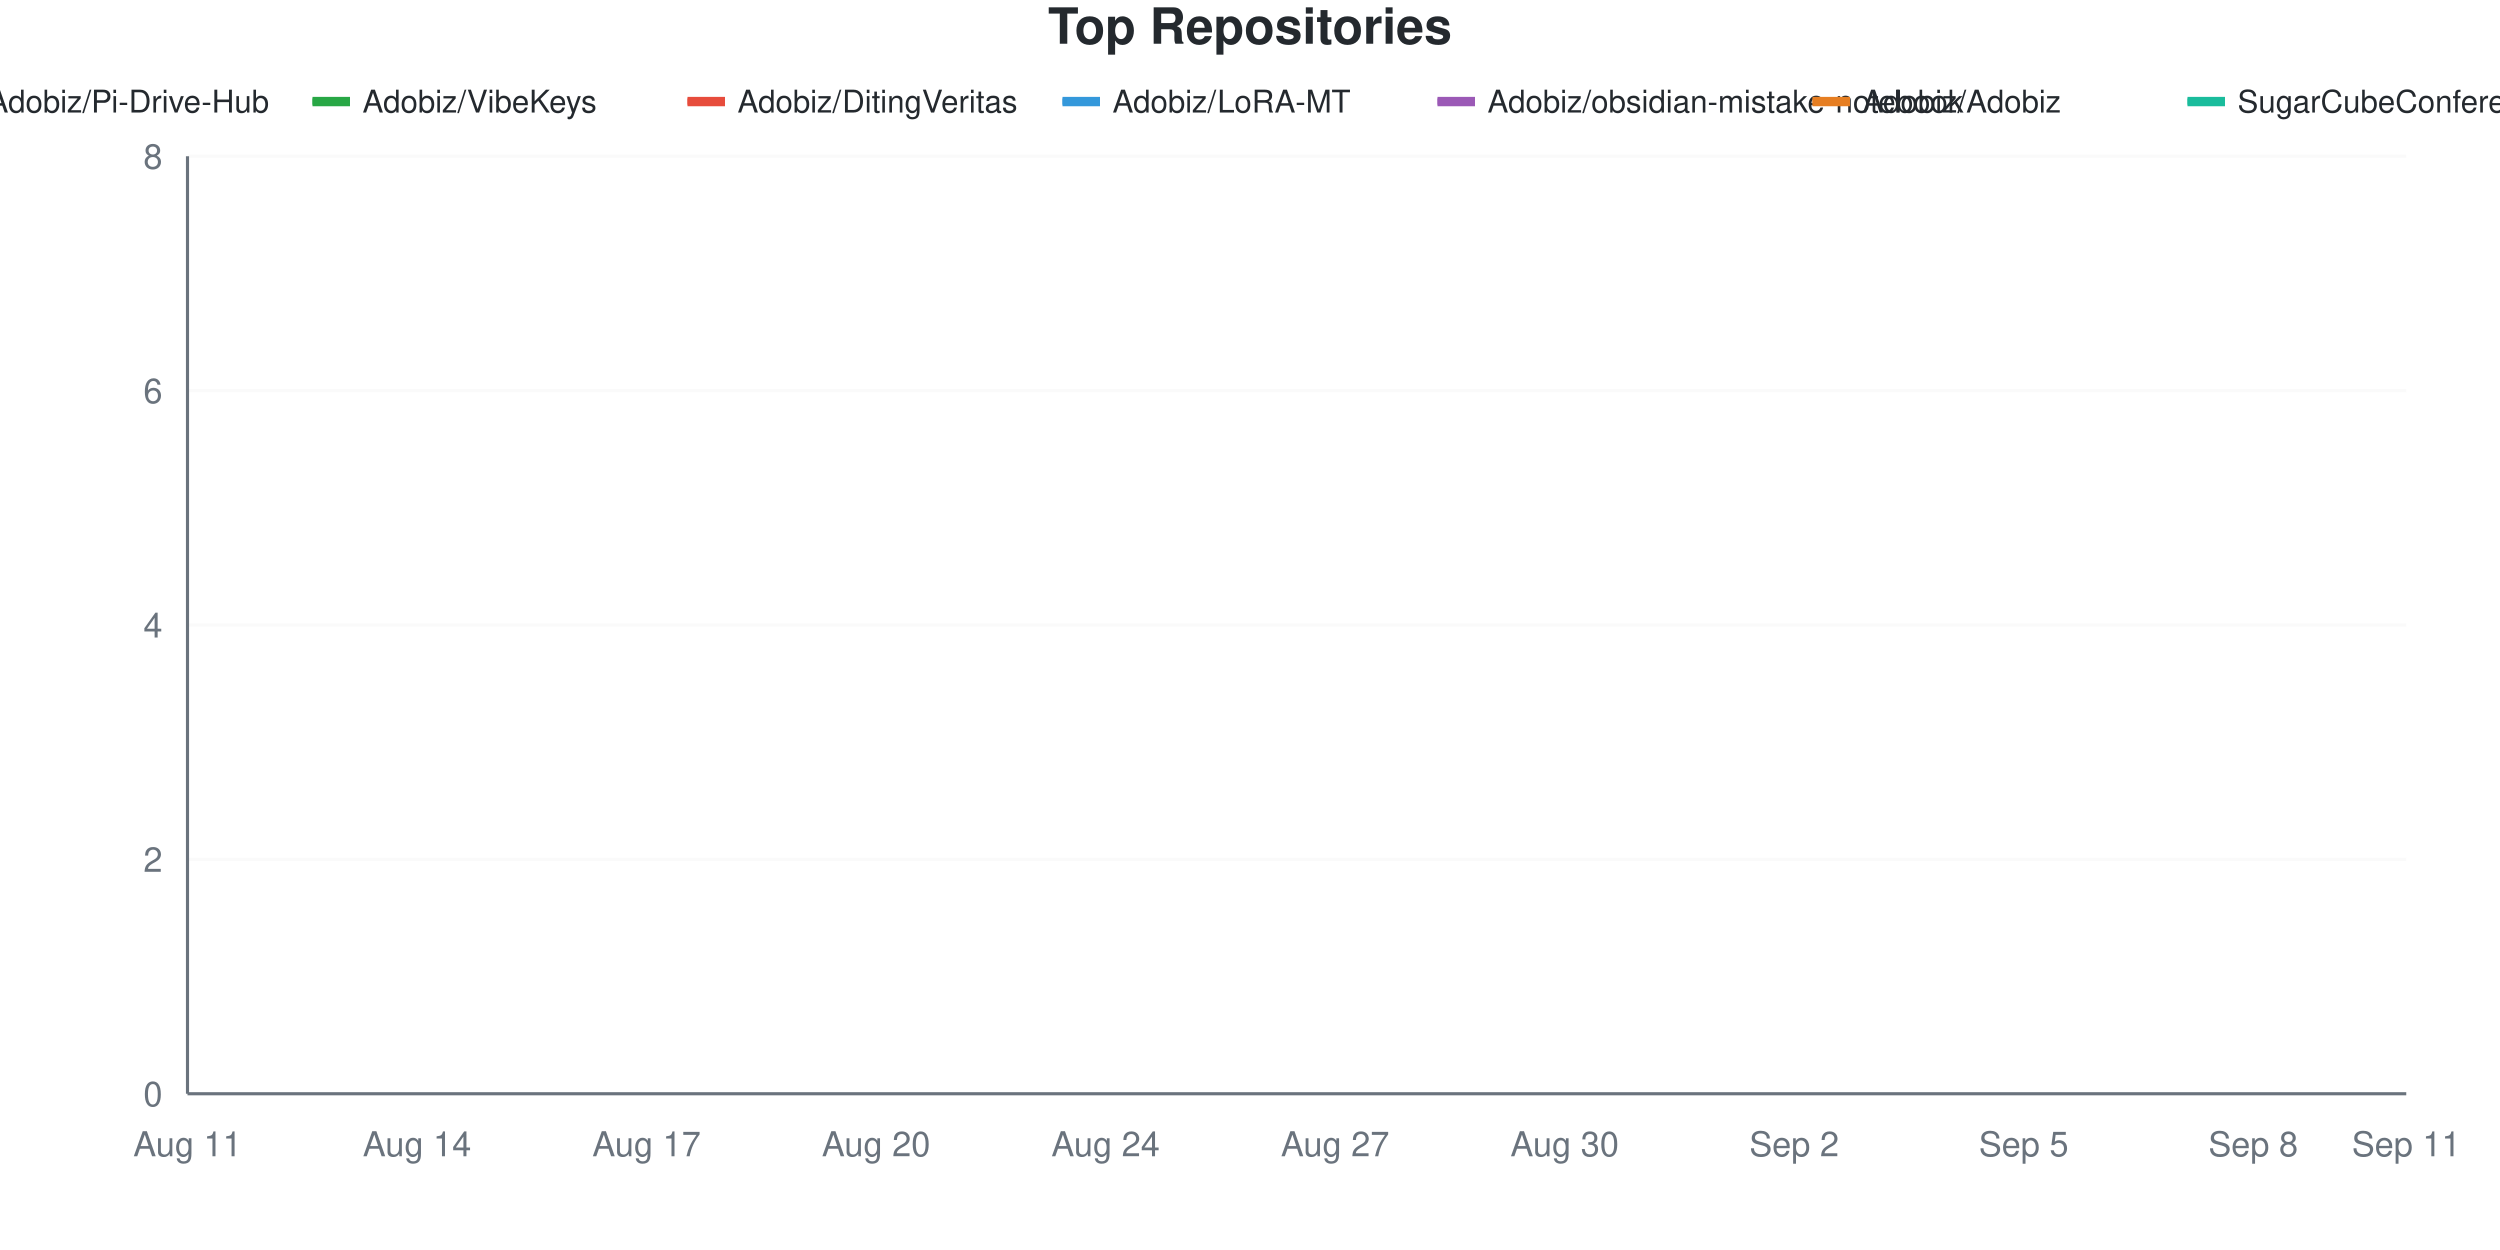
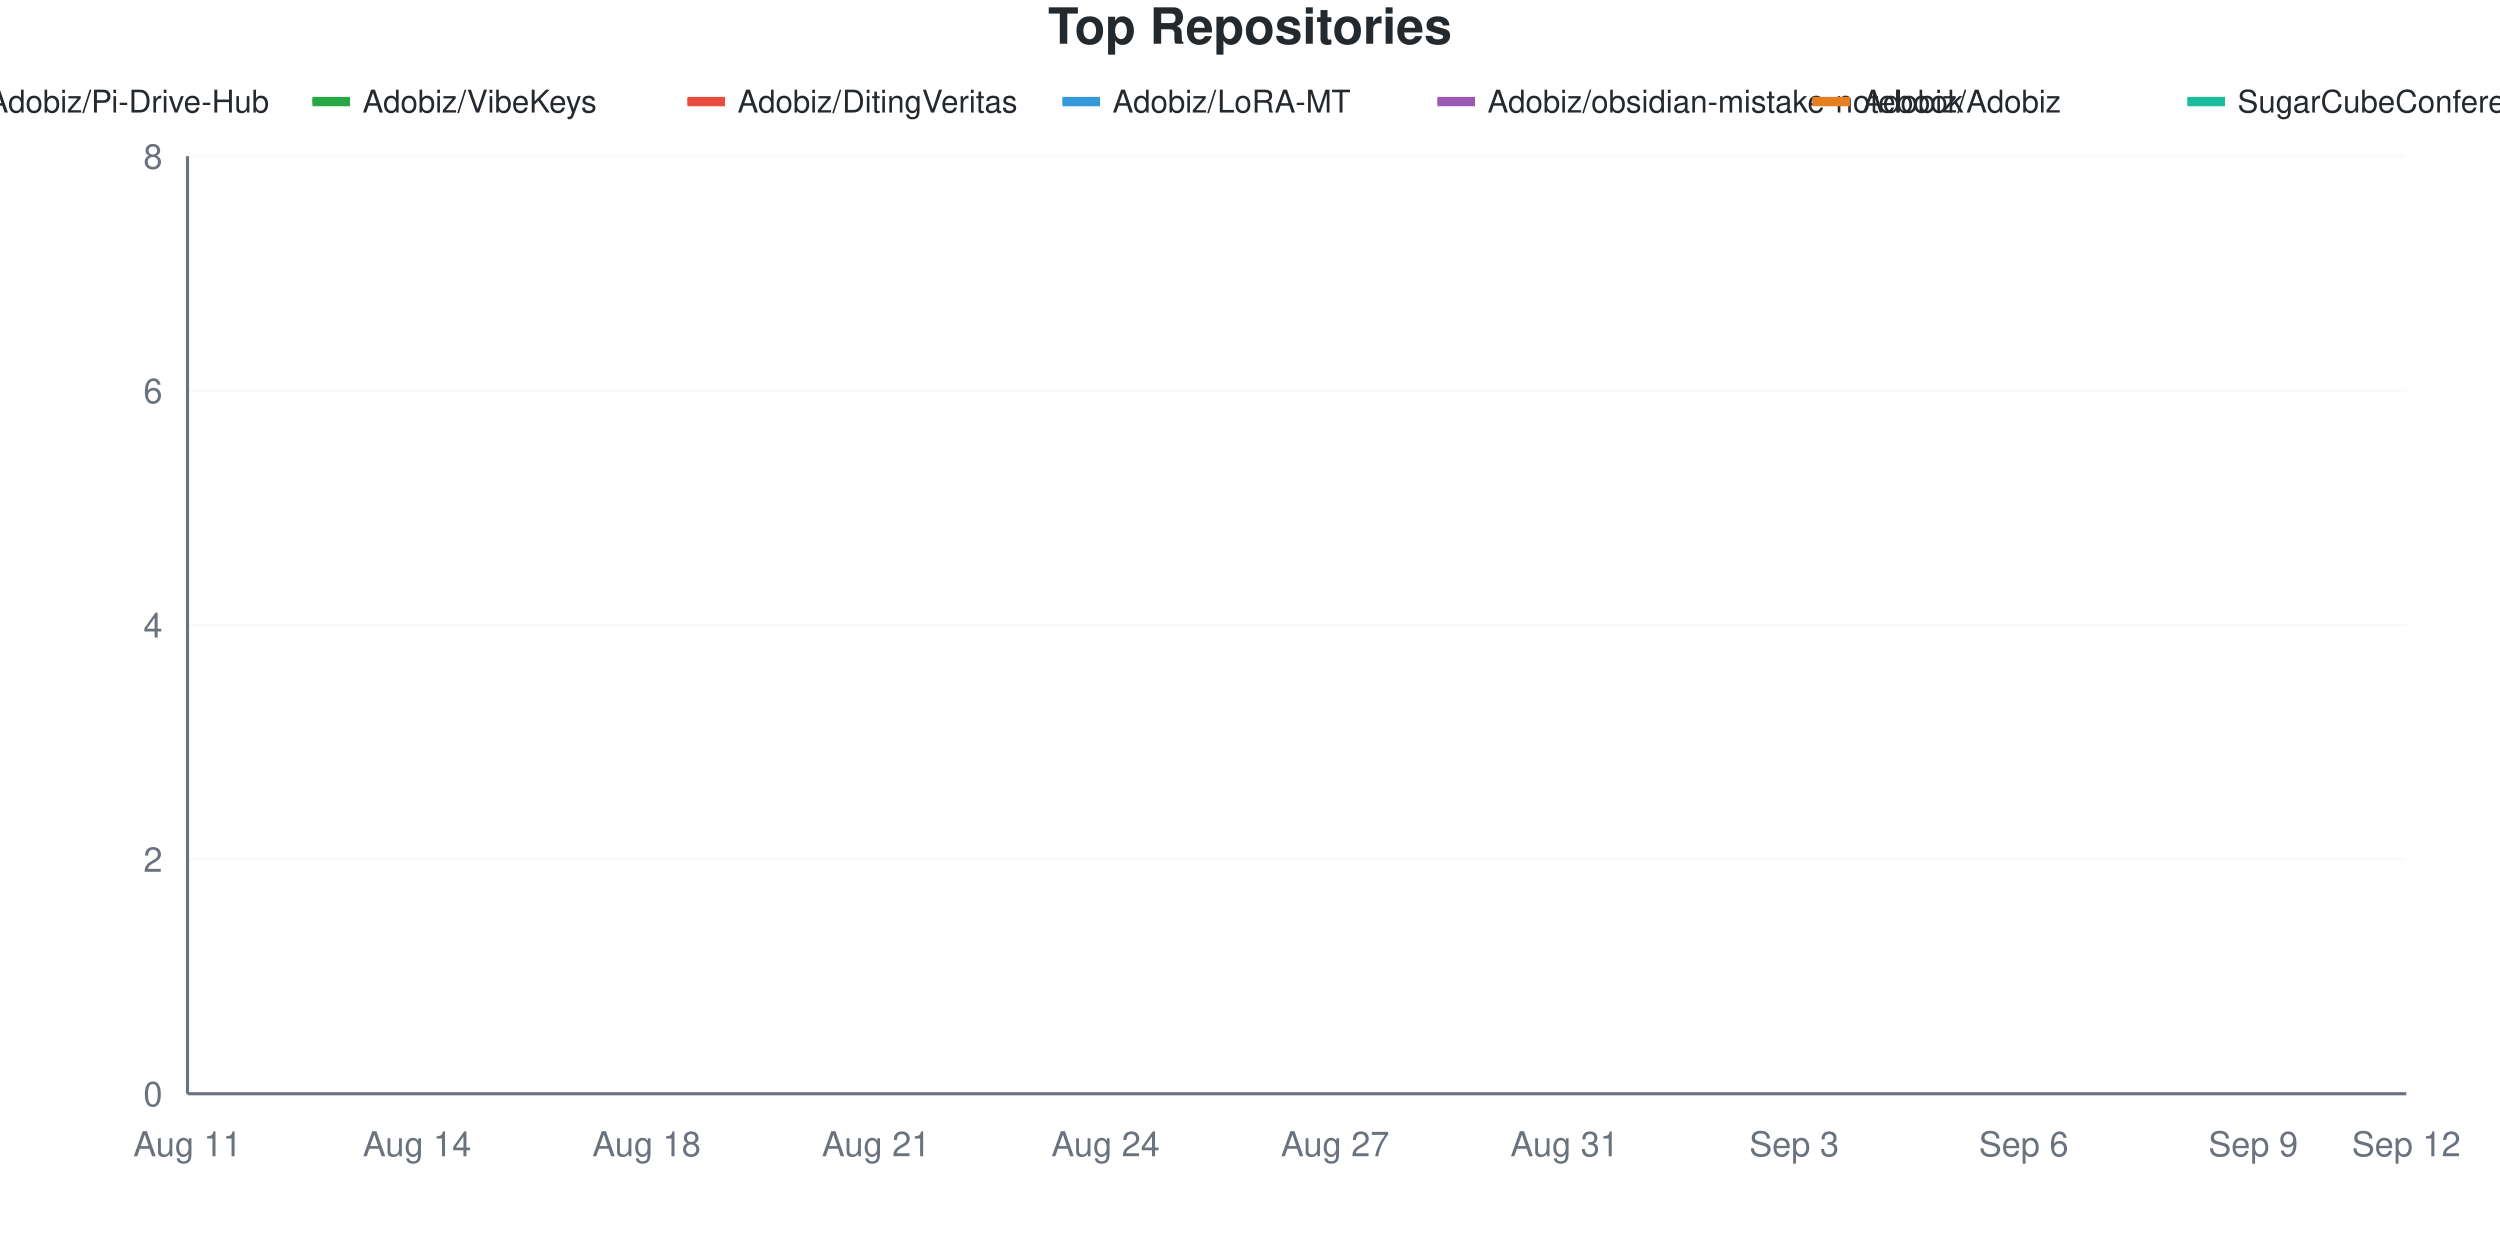
<svg xmlns="http://www.w3.org/2000/svg" viewBox="0 0 800 400" width="800" height="400">
  <style>
    @keyframes drawLine {
      to { stroke-dashoffset: 0; }
    }
    @keyframes fadeInPoint {
      from { opacity: 0; }
      to { opacity: 1; }
    }
    .data-line-0 {
      stroke-dasharray: 1287;
      stroke-dashoffset: 1287;
      animation: drawLine 2s ease-out forwards;
    }
    .data-line-1 {
      stroke-dasharray: 1065;
      stroke-dashoffset: 1065;
      animation: drawLine 2s ease-out forwards;
    }
    .data-line-2 {
      stroke-dasharray: 1065;
      stroke-dashoffset: 1065;
      animation: drawLine 2s ease-out forwards;
    }
    .data-line-3 {
      stroke-dasharray: 1065;
      stroke-dashoffset: 1065;
      animation: drawLine 2s ease-out forwards;
    }
    .data-line-4 {
      stroke-dasharray: 1065;
      stroke-dashoffset: 1065;
      animation: drawLine 2s ease-out forwards;
    }
    .data-line-5 {
      stroke-dasharray: 1065;
      stroke-dashoffset: 1065;
      animation: drawLine 2s ease-out forwards;
    }
    .data-line-6 {
      stroke-dasharray: 1065;
      stroke-dashoffset: 1065;
      animation: drawLine 2s ease-out forwards;
    }
    .data-point {
      opacity: 0;
      animation: fadeInPoint 0.5s ease-out forwards;
    }
    .chart-bg { fill: #fff; }
    .chart-text { fill: #24292e; }
    .chart-muted { fill: #6a737d; }
    .chart-grid { stroke: #eee; }
    .chart-axis { stroke: #6a737d; }
    @media (prefers-color-scheme: dark) {
      .chart-bg { fill: #0d1117; }
      .chart-text { fill: #e6edf3; }
      .chart-muted { fill: #8b949e; }
      .chart-grid { stroke: #21262d; }
      .chart-axis { stroke: #8b949e; }
    }
  </style>
  <rect width="800" height="400" class="chart-bg" />
  <text x="400" y="14" text-anchor="middle" class="chart-text" font-size="16" font-weight="bold" font-family="-apple-system, BlinkMacSystemFont, 'Segoe UI', Helvetica, Arial, sans-serif">Top Repositories</text>
  <g class="legend">
    <rect x="-20" y="31" width="12" height="3" fill="#dfb317" />
    <line x1="-20" y1="32.5" x2="-8" y2="32.5" stroke="#dfb317" stroke-width="2" />
    <text x="-4" y="36" class="chart-text" font-size="10" font-family="-apple-system, BlinkMacSystemFont, 'Segoe UI', Helvetica, Arial, sans-serif">Adobiz/Pi-Drive-Hub</text>
    <rect x="100" y="31" width="12" height="3" fill="#28a745" />
    <line x1="100" y1="32.5" x2="112" y2="32.5" stroke="#28a745" stroke-width="2" />
    <text x="116" y="36" class="chart-text" font-size="10" font-family="-apple-system, BlinkMacSystemFont, 'Segoe UI', Helvetica, Arial, sans-serif">Adobiz/VibeKeys</text>
    <rect x="220" y="31" width="12" height="3" fill="#e74c3c" />
    <line x1="220" y1="32.5" x2="232" y2="32.5" stroke="#e74c3c" stroke-width="2" />
    <text x="236" y="36" class="chart-text" font-size="10" font-family="-apple-system, BlinkMacSystemFont, 'Segoe UI', Helvetica, Arial, sans-serif">Adobiz/DitingVeritas</text>
    <rect x="340" y="31" width="12" height="3" fill="#3498db" />
    <line x1="340" y1="32.5" x2="352" y2="32.5" stroke="#3498db" stroke-width="2" />
    <text x="356" y="36" class="chart-text" font-size="10" font-family="-apple-system, BlinkMacSystemFont, 'Segoe UI', Helvetica, Arial, sans-serif">Adobiz/LoRA-MT</text>
    <rect x="460" y="31" width="12" height="3" fill="#9b59b6" />
    <line x1="460" y1="32.5" x2="472" y2="32.5" stroke="#9b59b6" stroke-width="2" />
    <text x="476" y="36" class="chart-text" font-size="10" font-family="-apple-system, BlinkMacSystemFont, 'Segoe UI', Helvetica, Arial, sans-serif">Adobiz/obsidian-mistake-notebook</text>
    <rect x="580" y="31" width="12" height="3" fill="#e67e22" />
    <line x1="580" y1="32.5" x2="592" y2="32.5" stroke="#e67e22" stroke-width="2" />
    <text x="596" y="36" class="chart-text" font-size="10" font-family="-apple-system, BlinkMacSystemFont, 'Segoe UI', Helvetica, Arial, sans-serif">Adobiz/Adobiz</text>
    <rect x="700" y="31" width="12" height="3" fill="#1abc9c" />
    <line x1="700" y1="32.5" x2="712" y2="32.5" stroke="#1abc9c" stroke-width="2" />
    <text x="716" y="36" class="chart-text" font-size="10" font-family="-apple-system, BlinkMacSystemFont, 'Segoe UI', Helvetica, Arial, sans-serif">SugarCubeConference/CiGA2026GGJ</text>
  </g>
  <g class="grid">
    <line x1="60" y1="350" x2="770" y2="350" class="chart-grid" stroke-opacity="0.3" />
    <text x="52" y="354" text-anchor="end" class="chart-muted" font-size="11" font-family="-apple-system, BlinkMacSystemFont, 'Segoe UI', Helvetica, Arial, sans-serif">0</text>
    <line x1="60" y1="275" x2="770" y2="275" class="chart-grid" stroke-opacity="0.3" />
    <text x="52" y="279" text-anchor="end" class="chart-muted" font-size="11" font-family="-apple-system, BlinkMacSystemFont, 'Segoe UI', Helvetica, Arial, sans-serif">2</text>
    <line x1="60" y1="200" x2="770" y2="200" class="chart-grid" stroke-opacity="0.3" />
    <text x="52" y="204" text-anchor="end" class="chart-muted" font-size="11" font-family="-apple-system, BlinkMacSystemFont, 'Segoe UI', Helvetica, Arial, sans-serif">4</text>
    <line x1="60" y1="125" x2="770" y2="125" class="chart-grid" stroke-opacity="0.3" />
    <text x="52" y="129" text-anchor="end" class="chart-muted" font-size="11" font-family="-apple-system, BlinkMacSystemFont, 'Segoe UI', Helvetica, Arial, sans-serif">6</text>
    <line x1="60" y1="50" x2="770" y2="50" class="chart-grid" stroke-opacity="0.3" />
    <text x="52" y="54" text-anchor="end" class="chart-muted" font-size="11" font-family="-apple-system, BlinkMacSystemFont, 'Segoe UI', Helvetica, Arial, sans-serif">8</text>
  </g>
  <g class="milestones">
    
  </g>
  <g class="x-axis">
    <text x="60" y="370" text-anchor="middle" class="chart-muted" font-size="11" font-family="-apple-system, BlinkMacSystemFont, 'Segoe UI', Helvetica, Arial, sans-serif">Aug 11</text>
    <text x="133.448" y="370" text-anchor="middle" class="chart-muted" font-size="11" font-family="-apple-system, BlinkMacSystemFont, 'Segoe UI', Helvetica, Arial, sans-serif">Aug 14</text>
-     <text x="206.897" y="370" text-anchor="middle" class="chart-muted" font-size="11" font-family="-apple-system, BlinkMacSystemFont, 'Segoe UI', Helvetica, Arial, sans-serif">Aug 17</text>
-     <text x="280.345" y="370" text-anchor="middle" class="chart-muted" font-size="11" font-family="-apple-system, BlinkMacSystemFont, 'Segoe UI', Helvetica, Arial, sans-serif">Aug 20</text>
+     <text x="206.897" y="370" text-anchor="middle" class="chart-muted" font-size="11" font-family="-apple-system, BlinkMacSystemFont, 'Segoe UI', Helvetica, Arial, sans-serif">Aug 18</text>
+     <text x="280.345" y="370" text-anchor="middle" class="chart-muted" font-size="11" font-family="-apple-system, BlinkMacSystemFont, 'Segoe UI', Helvetica, Arial, sans-serif">Aug 21</text>
    <text x="353.793" y="370" text-anchor="middle" class="chart-muted" font-size="11" font-family="-apple-system, BlinkMacSystemFont, 'Segoe UI', Helvetica, Arial, sans-serif">Aug 24</text>
    <text x="427.241" y="370" text-anchor="middle" class="chart-muted" font-size="11" font-family="-apple-system, BlinkMacSystemFont, 'Segoe UI', Helvetica, Arial, sans-serif">Aug 27</text>
-     <text x="500.69" y="370" text-anchor="middle" class="chart-muted" font-size="11" font-family="-apple-system, BlinkMacSystemFont, 'Segoe UI', Helvetica, Arial, sans-serif">Aug 30</text>
-     <text x="574.138" y="370" text-anchor="middle" class="chart-muted" font-size="11" font-family="-apple-system, BlinkMacSystemFont, 'Segoe UI', Helvetica, Arial, sans-serif">Sep 2</text>
-     <text x="647.586" y="370" text-anchor="middle" class="chart-muted" font-size="11" font-family="-apple-system, BlinkMacSystemFont, 'Segoe UI', Helvetica, Arial, sans-serif">Sep 5</text>
-     <text x="721.034" y="370" text-anchor="middle" class="chart-muted" font-size="11" font-family="-apple-system, BlinkMacSystemFont, 'Segoe UI', Helvetica, Arial, sans-serif">Sep 8</text>
-     <text x="770" y="370" text-anchor="middle" class="chart-muted" font-size="11" font-family="-apple-system, BlinkMacSystemFont, 'Segoe UI', Helvetica, Arial, sans-serif">Sep 11</text>
+     <text x="500.69" y="370" text-anchor="middle" class="chart-muted" font-size="11" font-family="-apple-system, BlinkMacSystemFont, 'Segoe UI', Helvetica, Arial, sans-serif">Aug 31</text>
+     <text x="574.138" y="370" text-anchor="middle" class="chart-muted" font-size="11" font-family="-apple-system, BlinkMacSystemFont, 'Segoe UI', Helvetica, Arial, sans-serif">Sep 3</text>
+     <text x="647.586" y="370" text-anchor="middle" class="chart-muted" font-size="11" font-family="-apple-system, BlinkMacSystemFont, 'Segoe UI', Helvetica, Arial, sans-serif">Sep 6</text>
+     <text x="721.034" y="370" text-anchor="middle" class="chart-muted" font-size="11" font-family="-apple-system, BlinkMacSystemFont, 'Segoe UI', Helvetica, Arial, sans-serif">Sep 9</text>
+     <text x="770" y="370" text-anchor="middle" class="chart-muted" font-size="11" font-family="-apple-system, BlinkMacSystemFont, 'Segoe UI', Helvetica, Arial, sans-serif">Sep 12</text>
  </g>
  <line x1="60" y1="50" x2="60" y2="350" class="chart-axis" stroke-width="1" />
  <line x1="60" y1="350" x2="770" y2="350" class="chart-axis" stroke-width="1" />
-   <path d="M60,312.5 C68.161,262.5 76.322,162.5 84.483,162.5 C92.644,162.5 100.805,162.5 108.966,162.5 C117.126,162.5 125.287,162.5 133.448,162.5 C141.609,162.5 149.77,162.5 157.931,162.5 C166.092,162.5 174.253,162.5 182.414,162.5 C190.575,162.5 198.736,162.5 206.897,162.5 C215.057,162.5 223.218,162.5 231.379,162.5 C239.54,162.5 247.701,162.5 255.862,162.5 C264.023,162.5 272.184,162.5 280.345,162.5 C288.506,162.5 296.667,162.5 304.828,162.5 C312.989,162.5 321.149,162.5 329.31,162.5 C337.471,162.5 345.632,162.5 353.793,162.5 C361.954,162.5 370.115,162.5 378.276,162.5 C386.437,162.5 394.598,162.5 402.759,162.5 C410.92,162.5 419.08,162.5 427.241,162.5 C435.402,162.5 443.563,162.5 451.724,162.5 C459.885,162.5 468.046,162.5 476.207,162.5 C484.368,162.5 492.529,162.5 500.69,162.5 C508.851,162.5 517.011,162.5 525.172,162.5 C533.333,162.5 541.494,162.5 549.655,162.5 C557.816,162.5 565.977,162.5 574.138,162.5 C582.299,162.5 590.46,162.5 598.621,162.5 C606.782,162.5 614.943,162.5 623.103,162.5 C631.264,162.5 639.425,162.5 647.586,162.5 C655.747,162.5 663.908,162.5 672.069,162.5 C680.23,162.5 688.391,162.5 696.552,162.5 C704.713,162.5 712.874,125 721.034,125 C729.195,125 737.356,125 745.517,125 C753.678,125 761.839,125 770,125" fill="none" stroke="#dfb317" stroke-width="2.5" class="data-line-0" />
+   <path d="M60,312.5 C68.161,262.5 76.322,162.5 84.483,162.5 C92.644,162.5 100.805,162.5 108.966,162.5 C117.126,162.5 125.287,162.5 133.448,162.5 C141.609,162.5 149.77,162.5 157.931,162.5 C166.092,162.5 174.253,162.5 182.414,162.5 C190.575,162.5 198.736,162.5 206.897,162.5 C215.057,162.5 223.218,162.5 231.379,162.5 C239.54,162.5 247.701,162.5 255.862,162.5 C264.023,162.5 272.184,162.5 280.345,162.5 C288.506,162.5 296.667,162.5 304.828,162.5 C312.989,162.5 321.149,162.5 329.31,162.5 C337.471,162.5 345.632,162.5 353.793,162.5 C361.954,162.5 370.115,162.5 378.276,162.5 C386.437,162.5 394.598,162.5 402.759,162.5 C410.92,162.5 419.08,162.5 427.241,162.5 C435.402,162.5 443.563,162.5 451.724,162.5 C459.885,162.5 468.046,162.5 476.207,162.5 C484.368,162.5 492.529,162.5 500.69,162.5 C508.851,162.5 517.011,162.5 525.172,162.5 C533.333,162.5 541.494,162.5 549.655,162.5 C557.816,162.5 565.977,162.5 574.138,162.5 C582.299,162.5 590.46,162.5 598.621,162.5 C606.782,162.5 614.943,162.5 623.103,162.5 C631.264,162.5 639.425,162.5 647.586,162.5 C655.747,162.5 663.908,162.5 672.069,162.5 C680.23,162.5 688.391,125 696.552,125 C704.713,125 712.874,125 721.034,125 C729.195,125 737.356,125 745.517,125 C753.678,125 761.839,125 770,125" fill="none" stroke="#dfb317" stroke-width="2.5" class="data-line-0" />
  <path d="M60,237.5 C68.161,237.5 76.322,237.5 84.483,237.5 C92.644,237.5 100.805,237.5 108.966,237.5 C117.126,237.5 125.287,237.5 133.448,237.5 C141.609,237.5 149.77,237.5 157.931,237.5 C166.092,237.5 174.253,237.5 182.414,237.5 C190.575,237.5 198.736,237.5 206.897,237.5 C215.057,237.5 223.218,237.5 231.379,237.5 C239.54,237.5 247.701,237.5 255.862,237.5 C264.023,237.5 272.184,237.5 280.345,237.5 C288.506,237.5 296.667,237.5 304.828,237.5 C312.989,237.5 321.149,237.5 329.31,237.5 C337.471,237.5 345.632,237.5 353.793,237.5 C361.954,237.5 370.115,237.5 378.276,237.5 C386.437,237.5 394.598,237.5 402.759,237.5 C410.92,237.5 419.08,237.5 427.241,237.5 C435.402,237.5 443.563,237.5 451.724,237.5 C459.885,237.5 468.046,237.5 476.207,237.5 C484.368,237.5 492.529,237.5 500.69,237.5 C508.851,237.5 517.011,237.5 525.172,237.5 C533.333,237.5 541.494,237.5 549.655,237.5 C557.816,237.5 565.977,237.5 574.138,237.5 C582.299,237.5 590.46,237.5 598.621,237.5 C606.782,237.5 614.943,237.5 623.103,237.5 C631.264,237.5 639.425,237.5 647.586,237.5 C655.747,237.5 663.908,237.5 672.069,237.5 C680.23,237.5 688.391,237.5 696.552,237.5 C704.713,237.5 712.874,237.5 721.034,237.5 C729.195,237.5 737.356,237.5 745.517,237.5 C753.678,237.5 761.839,237.5 770,237.5" fill="none" stroke="#28a745" stroke-width="2.5" class="data-line-1" />
  <path d="M60,275 C68.161,275 76.322,275 84.483,275 C92.644,275 100.805,275 108.966,275 C117.126,275 125.287,275 133.448,275 C141.609,275 149.77,275 157.931,275 C166.092,275 174.253,275 182.414,275 C190.575,275 198.736,275 206.897,275 C215.057,275 223.218,275 231.379,275 C239.54,275 247.701,275 255.862,275 C264.023,275 272.184,275 280.345,275 C288.506,275 296.667,275 304.828,275 C312.989,275 321.149,275 329.31,275 C337.471,275 345.632,275 353.793,275 C361.954,275 370.115,275 378.276,275 C386.437,275 394.598,275 402.759,275 C410.92,275 419.08,275 427.241,275 C435.402,275 443.563,275 451.724,275 C459.885,275 468.046,275 476.207,275 C484.368,275 492.529,275 500.69,275 C508.851,275 517.011,275 525.172,275 C533.333,275 541.494,275 549.655,275 C557.816,275 565.977,275 574.138,275 C582.299,275 590.46,275 598.621,275 C606.782,275 614.943,275 623.103,275 C631.264,275 639.425,275 647.586,275 C655.747,275 663.908,275 672.069,275 C680.23,275 688.391,275 696.552,275 C704.713,275 712.874,275 721.034,275 C729.195,275 737.356,275 745.517,275 C753.678,275 761.839,275 770,275" fill="none" stroke="#e74c3c" stroke-width="2.5" class="data-line-2" />
  <path d="M60,312.5 C68.161,312.5 76.322,312.5 84.483,312.5 C92.644,312.5 100.805,312.5 108.966,312.5 C117.126,312.5 125.287,312.5 133.448,312.5 C141.609,312.5 149.77,312.5 157.931,312.5 C166.092,312.5 174.253,312.5 182.414,312.5 C190.575,312.5 198.736,312.5 206.897,312.5 C215.057,312.5 223.218,312.5 231.379,312.5 C239.54,312.5 247.701,312.5 255.862,312.5 C264.023,312.5 272.184,312.5 280.345,312.5 C288.506,312.5 296.667,312.5 304.828,312.5 C312.989,312.5 321.149,312.5 329.31,312.5 C337.471,312.5 345.632,312.5 353.793,312.5 C361.954,312.5 370.115,312.5 378.276,312.5 C386.437,312.5 394.598,312.5 402.759,312.5 C410.92,312.5 419.08,312.5 427.241,312.5 C435.402,312.5 443.563,312.5 451.724,312.5 C459.885,312.5 468.046,312.5 476.207,312.5 C484.368,312.5 492.529,312.5 500.69,312.5 C508.851,312.5 517.011,312.5 525.172,312.5 C533.333,312.5 541.494,312.5 549.655,312.5 C557.816,312.5 565.977,312.5 574.138,312.5 C582.299,312.5 590.46,312.5 598.621,312.5 C606.782,312.5 614.943,312.5 623.103,312.5 C631.264,312.5 639.425,312.5 647.586,312.5 C655.747,312.5 663.908,312.5 672.069,312.5 C680.23,312.5 688.391,312.5 696.552,312.5 C704.713,312.5 712.874,312.5 721.034,312.5 C729.195,312.5 737.356,312.5 745.517,312.5 C753.678,312.5 761.839,312.5 770,312.5" fill="none" stroke="#3498db" stroke-width="2.5" class="data-line-3" />
  <path d="M60,312.5 C68.161,312.5 76.322,312.5 84.483,312.5 C92.644,312.5 100.805,312.5 108.966,312.5 C117.126,312.5 125.287,312.5 133.448,312.5 C141.609,312.5 149.77,312.5 157.931,312.5 C166.092,312.5 174.253,312.5 182.414,312.5 C190.575,312.5 198.736,312.5 206.897,312.5 C215.057,312.5 223.218,312.5 231.379,312.5 C239.54,312.5 247.701,312.5 255.862,312.5 C264.023,312.5 272.184,312.5 280.345,312.5 C288.506,312.5 296.667,312.5 304.828,312.5 C312.989,312.5 321.149,312.5 329.31,312.5 C337.471,312.5 345.632,312.5 353.793,312.5 C361.954,312.5 370.115,312.5 378.276,312.5 C386.437,312.5 394.598,312.5 402.759,312.5 C410.92,312.5 419.08,312.5 427.241,312.5 C435.402,312.5 443.563,312.5 451.724,312.5 C459.885,312.5 468.046,312.5 476.207,312.5 C484.368,312.5 492.529,312.5 500.69,312.5 C508.851,312.5 517.011,312.5 525.172,312.5 C533.333,312.5 541.494,312.5 549.655,312.5 C557.816,312.5 565.977,312.5 574.138,312.5 C582.299,312.5 590.46,312.5 598.621,312.5 C606.782,312.5 614.943,312.5 623.103,312.5 C631.264,312.5 639.425,312.5 647.586,312.5 C655.747,312.5 663.908,312.5 672.069,312.5 C680.23,312.5 688.391,312.5 696.552,312.5 C704.713,312.5 712.874,312.5 721.034,312.5 C729.195,312.5 737.356,312.5 745.517,312.5 C753.678,312.5 761.839,312.5 770,312.5" fill="none" stroke="#9b59b6" stroke-width="2.5" class="data-line-4" />
  <path d="M60,350 C68.161,350 76.322,350 84.483,350 C92.644,350 100.805,350 108.966,350 C117.126,350 125.287,350 133.448,350 C141.609,350 149.77,350 157.931,350 C166.092,350 174.253,350 182.414,350 C190.575,350 198.736,350 206.897,350 C215.057,350 223.218,350 231.379,350 C239.54,350 247.701,350 255.862,350 C264.023,350 272.184,350 280.345,350 C288.506,350 296.667,350 304.828,350 C312.989,350 321.149,350 329.31,350 C337.471,350 345.632,350 353.793,350 C361.954,350 370.115,350 378.276,350 C386.437,350 394.598,350 402.759,350 C410.92,350 419.08,350 427.241,350 C435.402,350 443.563,350 451.724,350 C459.885,350 468.046,350 476.207,350 C484.368,350 492.529,350 500.69,350 C508.851,350 517.011,350 525.172,350 C533.333,350 541.494,350 549.655,350 C557.816,350 565.977,350 574.138,350 C582.299,350 590.46,350 598.621,350 C606.782,350 614.943,350 623.103,350 C631.264,350 639.425,350 647.586,350 C655.747,350 663.908,350 672.069,350 C680.23,350 688.391,350 696.552,350 C704.713,350 712.874,350 721.034,350 C729.195,350 737.356,350 745.517,350 C753.678,350 761.839,350 770,350" fill="none" stroke="#e67e22" stroke-width="2.5" class="data-line-5" />
  <path d="M60,350 C68.161,350 76.322,350 84.483,350 C92.644,350 100.805,350 108.966,350 C117.126,350 125.287,350 133.448,350 C141.609,350 149.77,350 157.931,350 C166.092,350 174.253,350 182.414,350 C190.575,350 198.736,350 206.897,350 C215.057,350 223.218,350 231.379,350 C239.54,350 247.701,350 255.862,350 C264.023,350 272.184,350 280.345,350 C288.506,350 296.667,350 304.828,350 C312.989,350 321.149,350 329.31,350 C337.471,350 345.632,350 353.793,350 C361.954,350 370.115,350 378.276,350 C386.437,350 394.598,350 402.759,350 C410.92,350 419.08,350 427.241,350 C435.402,350 443.563,350 451.724,350 C459.885,350 468.046,350 476.207,350 C484.368,350 492.529,350 500.69,350 C508.851,350 517.011,350 525.172,350 C533.333,350 541.494,350 549.655,350 C557.816,350 565.977,350 574.138,350 C582.299,350 590.46,350 598.621,350 C606.782,350 614.943,350 623.103,350 C631.264,350 639.425,350 647.586,350 C655.747,350 663.908,350 672.069,350 C680.23,350 688.391,350 696.552,350 C704.713,350 712.874,350 721.034,350 C729.195,350 737.356,350 745.517,350 C753.678,350 761.839,350 770,350" fill="none" stroke="#1abc9c" stroke-width="2.5" class="data-line-6" />
  <g class="points">
    <circle cx="60" cy="312.5" r="4" fill="#dfb317" class="data-point" style="animation-delay: 1.50s" />
    <circle cx="84.483" cy="162.5" r="4" fill="#dfb317" class="data-point" style="animation-delay: 1.55s" />
    <circle cx="108.966" cy="162.5" r="4" fill="#dfb317" class="data-point" style="animation-delay: 1.60s" />
    <circle cx="133.448" cy="162.5" r="4" fill="#dfb317" class="data-point" style="animation-delay: 1.65s" />
    <circle cx="157.931" cy="162.5" r="4" fill="#dfb317" class="data-point" style="animation-delay: 1.70s" />
    <circle cx="182.414" cy="162.5" r="4" fill="#dfb317" class="data-point" style="animation-delay: 1.75s" />
    <circle cx="206.897" cy="162.5" r="4" fill="#dfb317" class="data-point" style="animation-delay: 1.80s" />
    <circle cx="231.379" cy="162.5" r="4" fill="#dfb317" class="data-point" style="animation-delay: 1.85s" />
    <circle cx="255.862" cy="162.5" r="4" fill="#dfb317" class="data-point" style="animation-delay: 1.90s" />
    <circle cx="280.345" cy="162.5" r="4" fill="#dfb317" class="data-point" style="animation-delay: 1.95s" />
    <circle cx="304.828" cy="162.5" r="4" fill="#dfb317" class="data-point" style="animation-delay: 2.00s" />
    <circle cx="329.31" cy="162.5" r="4" fill="#dfb317" class="data-point" style="animation-delay: 2.05s" />
    <circle cx="353.793" cy="162.5" r="4" fill="#dfb317" class="data-point" style="animation-delay: 2.10s" />
    <circle cx="378.276" cy="162.5" r="4" fill="#dfb317" class="data-point" style="animation-delay: 2.15s" />
    <circle cx="402.759" cy="162.5" r="4" fill="#dfb317" class="data-point" style="animation-delay: 2.20s" />
    <circle cx="427.241" cy="162.5" r="4" fill="#dfb317" class="data-point" style="animation-delay: 2.25s" />
    <circle cx="451.724" cy="162.5" r="4" fill="#dfb317" class="data-point" style="animation-delay: 2.30s" />
    <circle cx="476.207" cy="162.5" r="4" fill="#dfb317" class="data-point" style="animation-delay: 2.35s" />
    <circle cx="500.69" cy="162.5" r="4" fill="#dfb317" class="data-point" style="animation-delay: 2.40s" />
    <circle cx="525.172" cy="162.5" r="4" fill="#dfb317" class="data-point" style="animation-delay: 2.45s" />
    <circle cx="549.655" cy="162.5" r="4" fill="#dfb317" class="data-point" style="animation-delay: 2.50s" />
    <circle cx="574.138" cy="162.5" r="4" fill="#dfb317" class="data-point" style="animation-delay: 2.55s" />
    <circle cx="598.621" cy="162.5" r="4" fill="#dfb317" class="data-point" style="animation-delay: 2.60s" />
    <circle cx="623.103" cy="162.5" r="4" fill="#dfb317" class="data-point" style="animation-delay: 2.65s" />
    <circle cx="647.586" cy="162.5" r="4" fill="#dfb317" class="data-point" style="animation-delay: 2.70s" />
    <circle cx="672.069" cy="162.5" r="4" fill="#dfb317" class="data-point" style="animation-delay: 2.75s" />
-     <circle cx="696.552" cy="162.5" r="4" fill="#dfb317" class="data-point" style="animation-delay: 2.80s" />
+     <circle cx="696.552" cy="125" r="4" fill="#dfb317" class="data-point" style="animation-delay: 2.80s" />
    <circle cx="721.034" cy="125" r="4" fill="#dfb317" class="data-point" style="animation-delay: 2.85s" />
    <circle cx="745.517" cy="125" r="4" fill="#dfb317" class="data-point" style="animation-delay: 2.90s" />
    <circle cx="770" cy="125" r="4" fill="#dfb317" class="data-point" style="animation-delay: 2.95s" />
    <circle cx="60" cy="237.5" r="4" fill="#28a745" class="data-point" style="animation-delay: 1.50s" />
    <circle cx="84.483" cy="237.5" r="4" fill="#28a745" class="data-point" style="animation-delay: 1.55s" />
    <circle cx="108.966" cy="237.5" r="4" fill="#28a745" class="data-point" style="animation-delay: 1.60s" />
    <circle cx="133.448" cy="237.5" r="4" fill="#28a745" class="data-point" style="animation-delay: 1.65s" />
    <circle cx="157.931" cy="237.5" r="4" fill="#28a745" class="data-point" style="animation-delay: 1.70s" />
    <circle cx="182.414" cy="237.5" r="4" fill="#28a745" class="data-point" style="animation-delay: 1.75s" />
    <circle cx="206.897" cy="237.5" r="4" fill="#28a745" class="data-point" style="animation-delay: 1.80s" />
    <circle cx="231.379" cy="237.5" r="4" fill="#28a745" class="data-point" style="animation-delay: 1.85s" />
    <circle cx="255.862" cy="237.5" r="4" fill="#28a745" class="data-point" style="animation-delay: 1.90s" />
    <circle cx="280.345" cy="237.5" r="4" fill="#28a745" class="data-point" style="animation-delay: 1.95s" />
    <circle cx="304.828" cy="237.5" r="4" fill="#28a745" class="data-point" style="animation-delay: 2.00s" />
    <circle cx="329.31" cy="237.5" r="4" fill="#28a745" class="data-point" style="animation-delay: 2.05s" />
    <circle cx="353.793" cy="237.5" r="4" fill="#28a745" class="data-point" style="animation-delay: 2.10s" />
    <circle cx="378.276" cy="237.5" r="4" fill="#28a745" class="data-point" style="animation-delay: 2.15s" />
    <circle cx="402.759" cy="237.5" r="4" fill="#28a745" class="data-point" style="animation-delay: 2.20s" />
    <circle cx="427.241" cy="237.5" r="4" fill="#28a745" class="data-point" style="animation-delay: 2.25s" />
    <circle cx="451.724" cy="237.5" r="4" fill="#28a745" class="data-point" style="animation-delay: 2.30s" />
    <circle cx="476.207" cy="237.5" r="4" fill="#28a745" class="data-point" style="animation-delay: 2.35s" />
    <circle cx="500.69" cy="237.5" r="4" fill="#28a745" class="data-point" style="animation-delay: 2.40s" />
    <circle cx="525.172" cy="237.5" r="4" fill="#28a745" class="data-point" style="animation-delay: 2.45s" />
    <circle cx="549.655" cy="237.5" r="4" fill="#28a745" class="data-point" style="animation-delay: 2.50s" />
    <circle cx="574.138" cy="237.5" r="4" fill="#28a745" class="data-point" style="animation-delay: 2.55s" />
    <circle cx="598.621" cy="237.5" r="4" fill="#28a745" class="data-point" style="animation-delay: 2.60s" />
    <circle cx="623.103" cy="237.5" r="4" fill="#28a745" class="data-point" style="animation-delay: 2.65s" />
    <circle cx="647.586" cy="237.5" r="4" fill="#28a745" class="data-point" style="animation-delay: 2.70s" />
    <circle cx="672.069" cy="237.5" r="4" fill="#28a745" class="data-point" style="animation-delay: 2.75s" />
    <circle cx="696.552" cy="237.5" r="4" fill="#28a745" class="data-point" style="animation-delay: 2.80s" />
    <circle cx="721.034" cy="237.5" r="4" fill="#28a745" class="data-point" style="animation-delay: 2.85s" />
    <circle cx="745.517" cy="237.5" r="4" fill="#28a745" class="data-point" style="animation-delay: 2.90s" />
    <circle cx="770" cy="237.5" r="4" fill="#28a745" class="data-point" style="animation-delay: 2.95s" />
    <circle cx="60" cy="275" r="4" fill="#e74c3c" class="data-point" style="animation-delay: 1.50s" />
    <circle cx="84.483" cy="275" r="4" fill="#e74c3c" class="data-point" style="animation-delay: 1.55s" />
    <circle cx="108.966" cy="275" r="4" fill="#e74c3c" class="data-point" style="animation-delay: 1.60s" />
    <circle cx="133.448" cy="275" r="4" fill="#e74c3c" class="data-point" style="animation-delay: 1.65s" />
    <circle cx="157.931" cy="275" r="4" fill="#e74c3c" class="data-point" style="animation-delay: 1.70s" />
    <circle cx="182.414" cy="275" r="4" fill="#e74c3c" class="data-point" style="animation-delay: 1.75s" />
    <circle cx="206.897" cy="275" r="4" fill="#e74c3c" class="data-point" style="animation-delay: 1.80s" />
    <circle cx="231.379" cy="275" r="4" fill="#e74c3c" class="data-point" style="animation-delay: 1.85s" />
    <circle cx="255.862" cy="275" r="4" fill="#e74c3c" class="data-point" style="animation-delay: 1.90s" />
    <circle cx="280.345" cy="275" r="4" fill="#e74c3c" class="data-point" style="animation-delay: 1.95s" />
    <circle cx="304.828" cy="275" r="4" fill="#e74c3c" class="data-point" style="animation-delay: 2.00s" />
    <circle cx="329.31" cy="275" r="4" fill="#e74c3c" class="data-point" style="animation-delay: 2.05s" />
    <circle cx="353.793" cy="275" r="4" fill="#e74c3c" class="data-point" style="animation-delay: 2.10s" />
    <circle cx="378.276" cy="275" r="4" fill="#e74c3c" class="data-point" style="animation-delay: 2.15s" />
    <circle cx="402.759" cy="275" r="4" fill="#e74c3c" class="data-point" style="animation-delay: 2.20s" />
    <circle cx="427.241" cy="275" r="4" fill="#e74c3c" class="data-point" style="animation-delay: 2.25s" />
    <circle cx="451.724" cy="275" r="4" fill="#e74c3c" class="data-point" style="animation-delay: 2.30s" />
    <circle cx="476.207" cy="275" r="4" fill="#e74c3c" class="data-point" style="animation-delay: 2.35s" />
    <circle cx="500.69" cy="275" r="4" fill="#e74c3c" class="data-point" style="animation-delay: 2.40s" />
    <circle cx="525.172" cy="275" r="4" fill="#e74c3c" class="data-point" style="animation-delay: 2.45s" />
    <circle cx="549.655" cy="275" r="4" fill="#e74c3c" class="data-point" style="animation-delay: 2.50s" />
    <circle cx="574.138" cy="275" r="4" fill="#e74c3c" class="data-point" style="animation-delay: 2.55s" />
    <circle cx="598.621" cy="275" r="4" fill="#e74c3c" class="data-point" style="animation-delay: 2.60s" />
    <circle cx="623.103" cy="275" r="4" fill="#e74c3c" class="data-point" style="animation-delay: 2.65s" />
    <circle cx="647.586" cy="275" r="4" fill="#e74c3c" class="data-point" style="animation-delay: 2.70s" />
    <circle cx="672.069" cy="275" r="4" fill="#e74c3c" class="data-point" style="animation-delay: 2.75s" />
    <circle cx="696.552" cy="275" r="4" fill="#e74c3c" class="data-point" style="animation-delay: 2.80s" />
    <circle cx="721.034" cy="275" r="4" fill="#e74c3c" class="data-point" style="animation-delay: 2.85s" />
    <circle cx="745.517" cy="275" r="4" fill="#e74c3c" class="data-point" style="animation-delay: 2.90s" />
    <circle cx="770" cy="275" r="4" fill="#e74c3c" class="data-point" style="animation-delay: 2.95s" />
    <circle cx="60" cy="312.5" r="4" fill="#3498db" class="data-point" style="animation-delay: 1.50s" />
    <circle cx="84.483" cy="312.5" r="4" fill="#3498db" class="data-point" style="animation-delay: 1.55s" />
    <circle cx="108.966" cy="312.5" r="4" fill="#3498db" class="data-point" style="animation-delay: 1.60s" />
    <circle cx="133.448" cy="312.5" r="4" fill="#3498db" class="data-point" style="animation-delay: 1.65s" />
    <circle cx="157.931" cy="312.5" r="4" fill="#3498db" class="data-point" style="animation-delay: 1.70s" />
    <circle cx="182.414" cy="312.5" r="4" fill="#3498db" class="data-point" style="animation-delay: 1.75s" />
    <circle cx="206.897" cy="312.5" r="4" fill="#3498db" class="data-point" style="animation-delay: 1.80s" />
    <circle cx="231.379" cy="312.5" r="4" fill="#3498db" class="data-point" style="animation-delay: 1.85s" />
    <circle cx="255.862" cy="312.5" r="4" fill="#3498db" class="data-point" style="animation-delay: 1.90s" />
    <circle cx="280.345" cy="312.5" r="4" fill="#3498db" class="data-point" style="animation-delay: 1.95s" />
    <circle cx="304.828" cy="312.5" r="4" fill="#3498db" class="data-point" style="animation-delay: 2.00s" />
    <circle cx="329.31" cy="312.5" r="4" fill="#3498db" class="data-point" style="animation-delay: 2.05s" />
    <circle cx="353.793" cy="312.5" r="4" fill="#3498db" class="data-point" style="animation-delay: 2.10s" />
    <circle cx="378.276" cy="312.5" r="4" fill="#3498db" class="data-point" style="animation-delay: 2.15s" />
    <circle cx="402.759" cy="312.5" r="4" fill="#3498db" class="data-point" style="animation-delay: 2.20s" />
    <circle cx="427.241" cy="312.5" r="4" fill="#3498db" class="data-point" style="animation-delay: 2.25s" />
    <circle cx="451.724" cy="312.5" r="4" fill="#3498db" class="data-point" style="animation-delay: 2.30s" />
    <circle cx="476.207" cy="312.5" r="4" fill="#3498db" class="data-point" style="animation-delay: 2.35s" />
    <circle cx="500.69" cy="312.5" r="4" fill="#3498db" class="data-point" style="animation-delay: 2.40s" />
    <circle cx="525.172" cy="312.5" r="4" fill="#3498db" class="data-point" style="animation-delay: 2.45s" />
    <circle cx="549.655" cy="312.5" r="4" fill="#3498db" class="data-point" style="animation-delay: 2.50s" />
    <circle cx="574.138" cy="312.5" r="4" fill="#3498db" class="data-point" style="animation-delay: 2.55s" />
    <circle cx="598.621" cy="312.5" r="4" fill="#3498db" class="data-point" style="animation-delay: 2.60s" />
    <circle cx="623.103" cy="312.5" r="4" fill="#3498db" class="data-point" style="animation-delay: 2.65s" />
    <circle cx="647.586" cy="312.5" r="4" fill="#3498db" class="data-point" style="animation-delay: 2.70s" />
    <circle cx="672.069" cy="312.5" r="4" fill="#3498db" class="data-point" style="animation-delay: 2.75s" />
    <circle cx="696.552" cy="312.5" r="4" fill="#3498db" class="data-point" style="animation-delay: 2.80s" />
    <circle cx="721.034" cy="312.5" r="4" fill="#3498db" class="data-point" style="animation-delay: 2.85s" />
    <circle cx="745.517" cy="312.5" r="4" fill="#3498db" class="data-point" style="animation-delay: 2.90s" />
    <circle cx="770" cy="312.5" r="4" fill="#3498db" class="data-point" style="animation-delay: 2.95s" />
    <circle cx="60" cy="312.5" r="4" fill="#9b59b6" class="data-point" style="animation-delay: 1.50s" />
    <circle cx="84.483" cy="312.5" r="4" fill="#9b59b6" class="data-point" style="animation-delay: 1.55s" />
    <circle cx="108.966" cy="312.5" r="4" fill="#9b59b6" class="data-point" style="animation-delay: 1.60s" />
    <circle cx="133.448" cy="312.5" r="4" fill="#9b59b6" class="data-point" style="animation-delay: 1.65s" />
    <circle cx="157.931" cy="312.5" r="4" fill="#9b59b6" class="data-point" style="animation-delay: 1.70s" />
    <circle cx="182.414" cy="312.5" r="4" fill="#9b59b6" class="data-point" style="animation-delay: 1.75s" />
    <circle cx="206.897" cy="312.5" r="4" fill="#9b59b6" class="data-point" style="animation-delay: 1.80s" />
    <circle cx="231.379" cy="312.5" r="4" fill="#9b59b6" class="data-point" style="animation-delay: 1.85s" />
    <circle cx="255.862" cy="312.5" r="4" fill="#9b59b6" class="data-point" style="animation-delay: 1.90s" />
    <circle cx="280.345" cy="312.5" r="4" fill="#9b59b6" class="data-point" style="animation-delay: 1.95s" />
    <circle cx="304.828" cy="312.5" r="4" fill="#9b59b6" class="data-point" style="animation-delay: 2.00s" />
    <circle cx="329.31" cy="312.5" r="4" fill="#9b59b6" class="data-point" style="animation-delay: 2.05s" />
    <circle cx="353.793" cy="312.5" r="4" fill="#9b59b6" class="data-point" style="animation-delay: 2.10s" />
    <circle cx="378.276" cy="312.5" r="4" fill="#9b59b6" class="data-point" style="animation-delay: 2.15s" />
    <circle cx="402.759" cy="312.5" r="4" fill="#9b59b6" class="data-point" style="animation-delay: 2.20s" />
    <circle cx="427.241" cy="312.5" r="4" fill="#9b59b6" class="data-point" style="animation-delay: 2.25s" />
    <circle cx="451.724" cy="312.5" r="4" fill="#9b59b6" class="data-point" style="animation-delay: 2.30s" />
    <circle cx="476.207" cy="312.5" r="4" fill="#9b59b6" class="data-point" style="animation-delay: 2.35s" />
    <circle cx="500.69" cy="312.5" r="4" fill="#9b59b6" class="data-point" style="animation-delay: 2.40s" />
    <circle cx="525.172" cy="312.5" r="4" fill="#9b59b6" class="data-point" style="animation-delay: 2.45s" />
    <circle cx="549.655" cy="312.5" r="4" fill="#9b59b6" class="data-point" style="animation-delay: 2.50s" />
    <circle cx="574.138" cy="312.5" r="4" fill="#9b59b6" class="data-point" style="animation-delay: 2.55s" />
    <circle cx="598.621" cy="312.5" r="4" fill="#9b59b6" class="data-point" style="animation-delay: 2.60s" />
    <circle cx="623.103" cy="312.5" r="4" fill="#9b59b6" class="data-point" style="animation-delay: 2.65s" />
    <circle cx="647.586" cy="312.5" r="4" fill="#9b59b6" class="data-point" style="animation-delay: 2.70s" />
    <circle cx="672.069" cy="312.5" r="4" fill="#9b59b6" class="data-point" style="animation-delay: 2.75s" />
    <circle cx="696.552" cy="312.5" r="4" fill="#9b59b6" class="data-point" style="animation-delay: 2.80s" />
    <circle cx="721.034" cy="312.5" r="4" fill="#9b59b6" class="data-point" style="animation-delay: 2.85s" />
    <circle cx="745.517" cy="312.5" r="4" fill="#9b59b6" class="data-point" style="animation-delay: 2.90s" />
    <circle cx="770" cy="312.5" r="4" fill="#9b59b6" class="data-point" style="animation-delay: 2.95s" />
    <circle cx="60" cy="350" r="4" fill="#e67e22" class="data-point" style="animation-delay: 1.50s" />
    <circle cx="84.483" cy="350" r="4" fill="#e67e22" class="data-point" style="animation-delay: 1.55s" />
    <circle cx="108.966" cy="350" r="4" fill="#e67e22" class="data-point" style="animation-delay: 1.60s" />
    <circle cx="133.448" cy="350" r="4" fill="#e67e22" class="data-point" style="animation-delay: 1.65s" />
    <circle cx="157.931" cy="350" r="4" fill="#e67e22" class="data-point" style="animation-delay: 1.70s" />
    <circle cx="182.414" cy="350" r="4" fill="#e67e22" class="data-point" style="animation-delay: 1.75s" />
    <circle cx="206.897" cy="350" r="4" fill="#e67e22" class="data-point" style="animation-delay: 1.80s" />
    <circle cx="231.379" cy="350" r="4" fill="#e67e22" class="data-point" style="animation-delay: 1.85s" />
    <circle cx="255.862" cy="350" r="4" fill="#e67e22" class="data-point" style="animation-delay: 1.90s" />
    <circle cx="280.345" cy="350" r="4" fill="#e67e22" class="data-point" style="animation-delay: 1.95s" />
    <circle cx="304.828" cy="350" r="4" fill="#e67e22" class="data-point" style="animation-delay: 2.00s" />
    <circle cx="329.31" cy="350" r="4" fill="#e67e22" class="data-point" style="animation-delay: 2.05s" />
    <circle cx="353.793" cy="350" r="4" fill="#e67e22" class="data-point" style="animation-delay: 2.10s" />
    <circle cx="378.276" cy="350" r="4" fill="#e67e22" class="data-point" style="animation-delay: 2.15s" />
    <circle cx="402.759" cy="350" r="4" fill="#e67e22" class="data-point" style="animation-delay: 2.20s" />
    <circle cx="427.241" cy="350" r="4" fill="#e67e22" class="data-point" style="animation-delay: 2.25s" />
    <circle cx="451.724" cy="350" r="4" fill="#e67e22" class="data-point" style="animation-delay: 2.30s" />
    <circle cx="476.207" cy="350" r="4" fill="#e67e22" class="data-point" style="animation-delay: 2.35s" />
    <circle cx="500.69" cy="350" r="4" fill="#e67e22" class="data-point" style="animation-delay: 2.40s" />
    <circle cx="525.172" cy="350" r="4" fill="#e67e22" class="data-point" style="animation-delay: 2.45s" />
    <circle cx="549.655" cy="350" r="4" fill="#e67e22" class="data-point" style="animation-delay: 2.50s" />
    <circle cx="574.138" cy="350" r="4" fill="#e67e22" class="data-point" style="animation-delay: 2.55s" />
    <circle cx="598.621" cy="350" r="4" fill="#e67e22" class="data-point" style="animation-delay: 2.60s" />
    <circle cx="623.103" cy="350" r="4" fill="#e67e22" class="data-point" style="animation-delay: 2.65s" />
    <circle cx="647.586" cy="350" r="4" fill="#e67e22" class="data-point" style="animation-delay: 2.70s" />
    <circle cx="672.069" cy="350" r="4" fill="#e67e22" class="data-point" style="animation-delay: 2.75s" />
    <circle cx="696.552" cy="350" r="4" fill="#e67e22" class="data-point" style="animation-delay: 2.80s" />
    <circle cx="721.034" cy="350" r="4" fill="#e67e22" class="data-point" style="animation-delay: 2.85s" />
    <circle cx="745.517" cy="350" r="4" fill="#e67e22" class="data-point" style="animation-delay: 2.90s" />
    <circle cx="770" cy="350" r="4" fill="#e67e22" class="data-point" style="animation-delay: 2.95s" />
    <circle cx="60" cy="350" r="4" fill="#1abc9c" class="data-point" style="animation-delay: 1.50s" />
    <circle cx="84.483" cy="350" r="4" fill="#1abc9c" class="data-point" style="animation-delay: 1.55s" />
    <circle cx="108.966" cy="350" r="4" fill="#1abc9c" class="data-point" style="animation-delay: 1.60s" />
    <circle cx="133.448" cy="350" r="4" fill="#1abc9c" class="data-point" style="animation-delay: 1.65s" />
    <circle cx="157.931" cy="350" r="4" fill="#1abc9c" class="data-point" style="animation-delay: 1.70s" />
    <circle cx="182.414" cy="350" r="4" fill="#1abc9c" class="data-point" style="animation-delay: 1.75s" />
    <circle cx="206.897" cy="350" r="4" fill="#1abc9c" class="data-point" style="animation-delay: 1.80s" />
    <circle cx="231.379" cy="350" r="4" fill="#1abc9c" class="data-point" style="animation-delay: 1.85s" />
    <circle cx="255.862" cy="350" r="4" fill="#1abc9c" class="data-point" style="animation-delay: 1.90s" />
    <circle cx="280.345" cy="350" r="4" fill="#1abc9c" class="data-point" style="animation-delay: 1.95s" />
    <circle cx="304.828" cy="350" r="4" fill="#1abc9c" class="data-point" style="animation-delay: 2.00s" />
    <circle cx="329.31" cy="350" r="4" fill="#1abc9c" class="data-point" style="animation-delay: 2.05s" />
    <circle cx="353.793" cy="350" r="4" fill="#1abc9c" class="data-point" style="animation-delay: 2.10s" />
    <circle cx="378.276" cy="350" r="4" fill="#1abc9c" class="data-point" style="animation-delay: 2.15s" />
    <circle cx="402.759" cy="350" r="4" fill="#1abc9c" class="data-point" style="animation-delay: 2.20s" />
    <circle cx="427.241" cy="350" r="4" fill="#1abc9c" class="data-point" style="animation-delay: 2.25s" />
    <circle cx="451.724" cy="350" r="4" fill="#1abc9c" class="data-point" style="animation-delay: 2.30s" />
    <circle cx="476.207" cy="350" r="4" fill="#1abc9c" class="data-point" style="animation-delay: 2.35s" />
    <circle cx="500.69" cy="350" r="4" fill="#1abc9c" class="data-point" style="animation-delay: 2.40s" />
    <circle cx="525.172" cy="350" r="4" fill="#1abc9c" class="data-point" style="animation-delay: 2.45s" />
    <circle cx="549.655" cy="350" r="4" fill="#1abc9c" class="data-point" style="animation-delay: 2.50s" />
    <circle cx="574.138" cy="350" r="4" fill="#1abc9c" class="data-point" style="animation-delay: 2.55s" />
    <circle cx="598.621" cy="350" r="4" fill="#1abc9c" class="data-point" style="animation-delay: 2.60s" />
    <circle cx="623.103" cy="350" r="4" fill="#1abc9c" class="data-point" style="animation-delay: 2.65s" />
    <circle cx="647.586" cy="350" r="4" fill="#1abc9c" class="data-point" style="animation-delay: 2.70s" />
    <circle cx="672.069" cy="350" r="4" fill="#1abc9c" class="data-point" style="animation-delay: 2.75s" />
    <circle cx="696.552" cy="350" r="4" fill="#1abc9c" class="data-point" style="animation-delay: 2.80s" />
    <circle cx="721.034" cy="350" r="4" fill="#1abc9c" class="data-point" style="animation-delay: 2.85s" />
    <circle cx="745.517" cy="350" r="4" fill="#1abc9c" class="data-point" style="animation-delay: 2.90s" />
    <circle cx="770" cy="350" r="4" fill="#1abc9c" class="data-point" style="animation-delay: 2.95s" />
  </g>
</svg>
